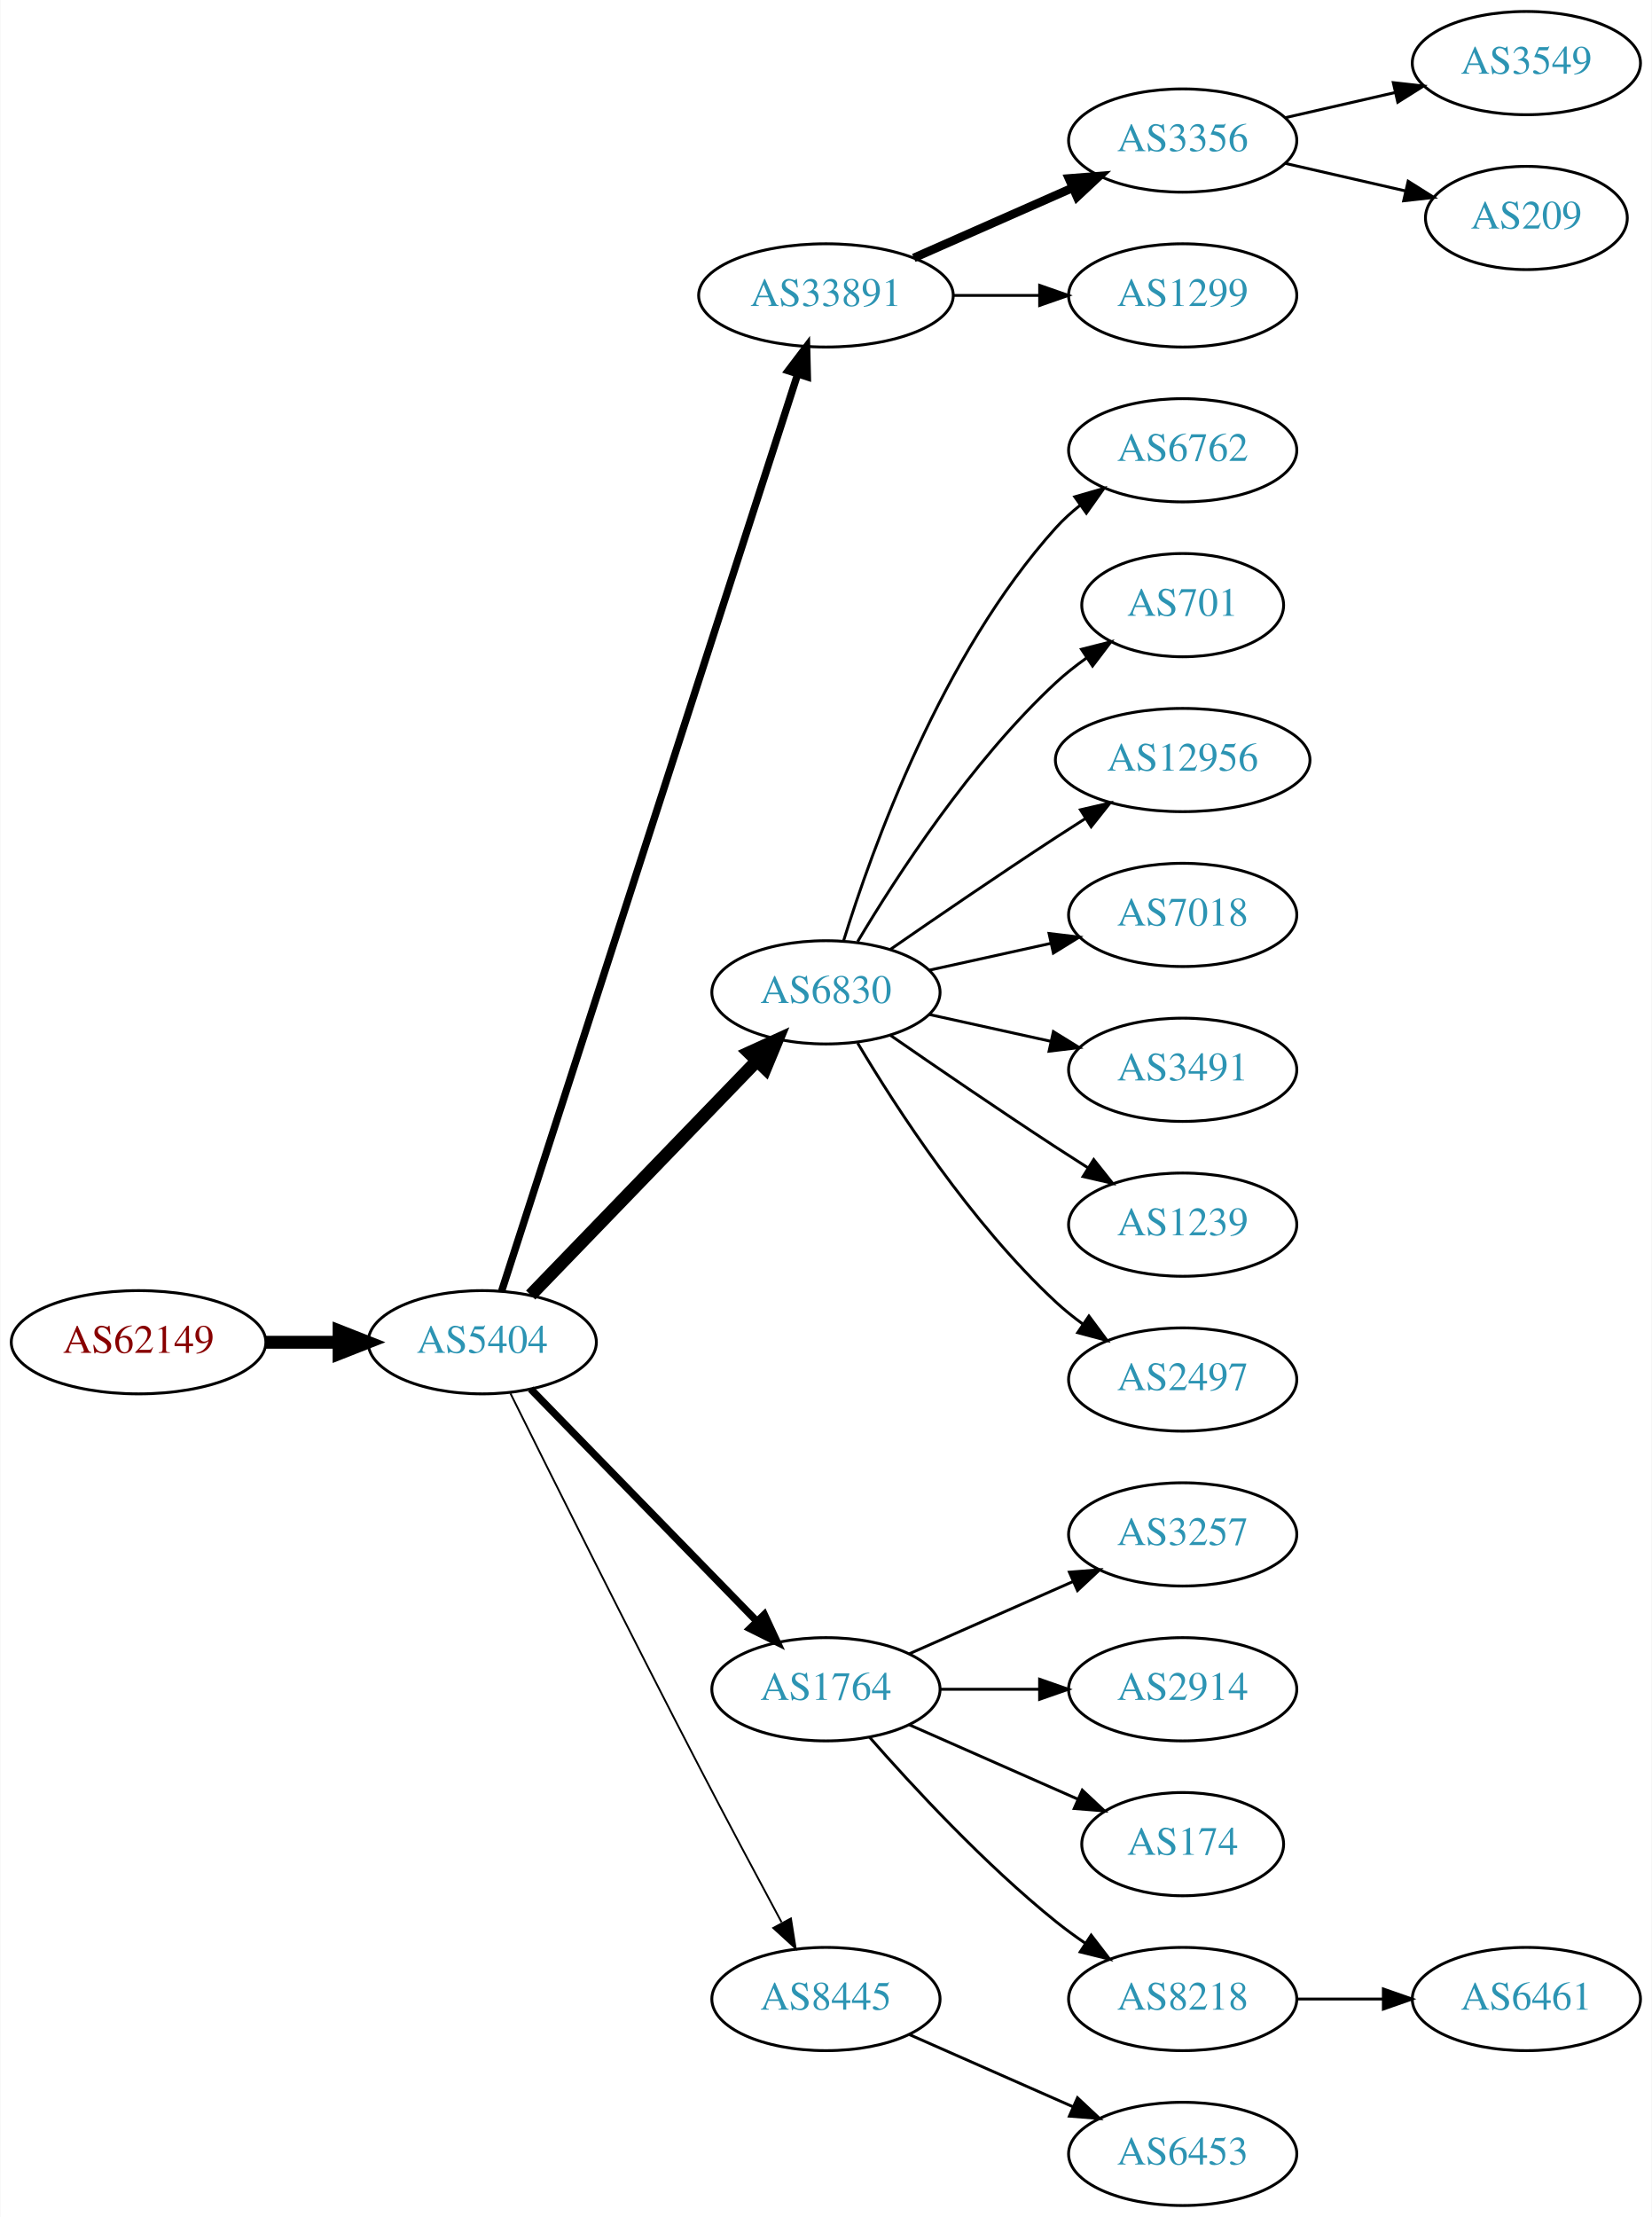
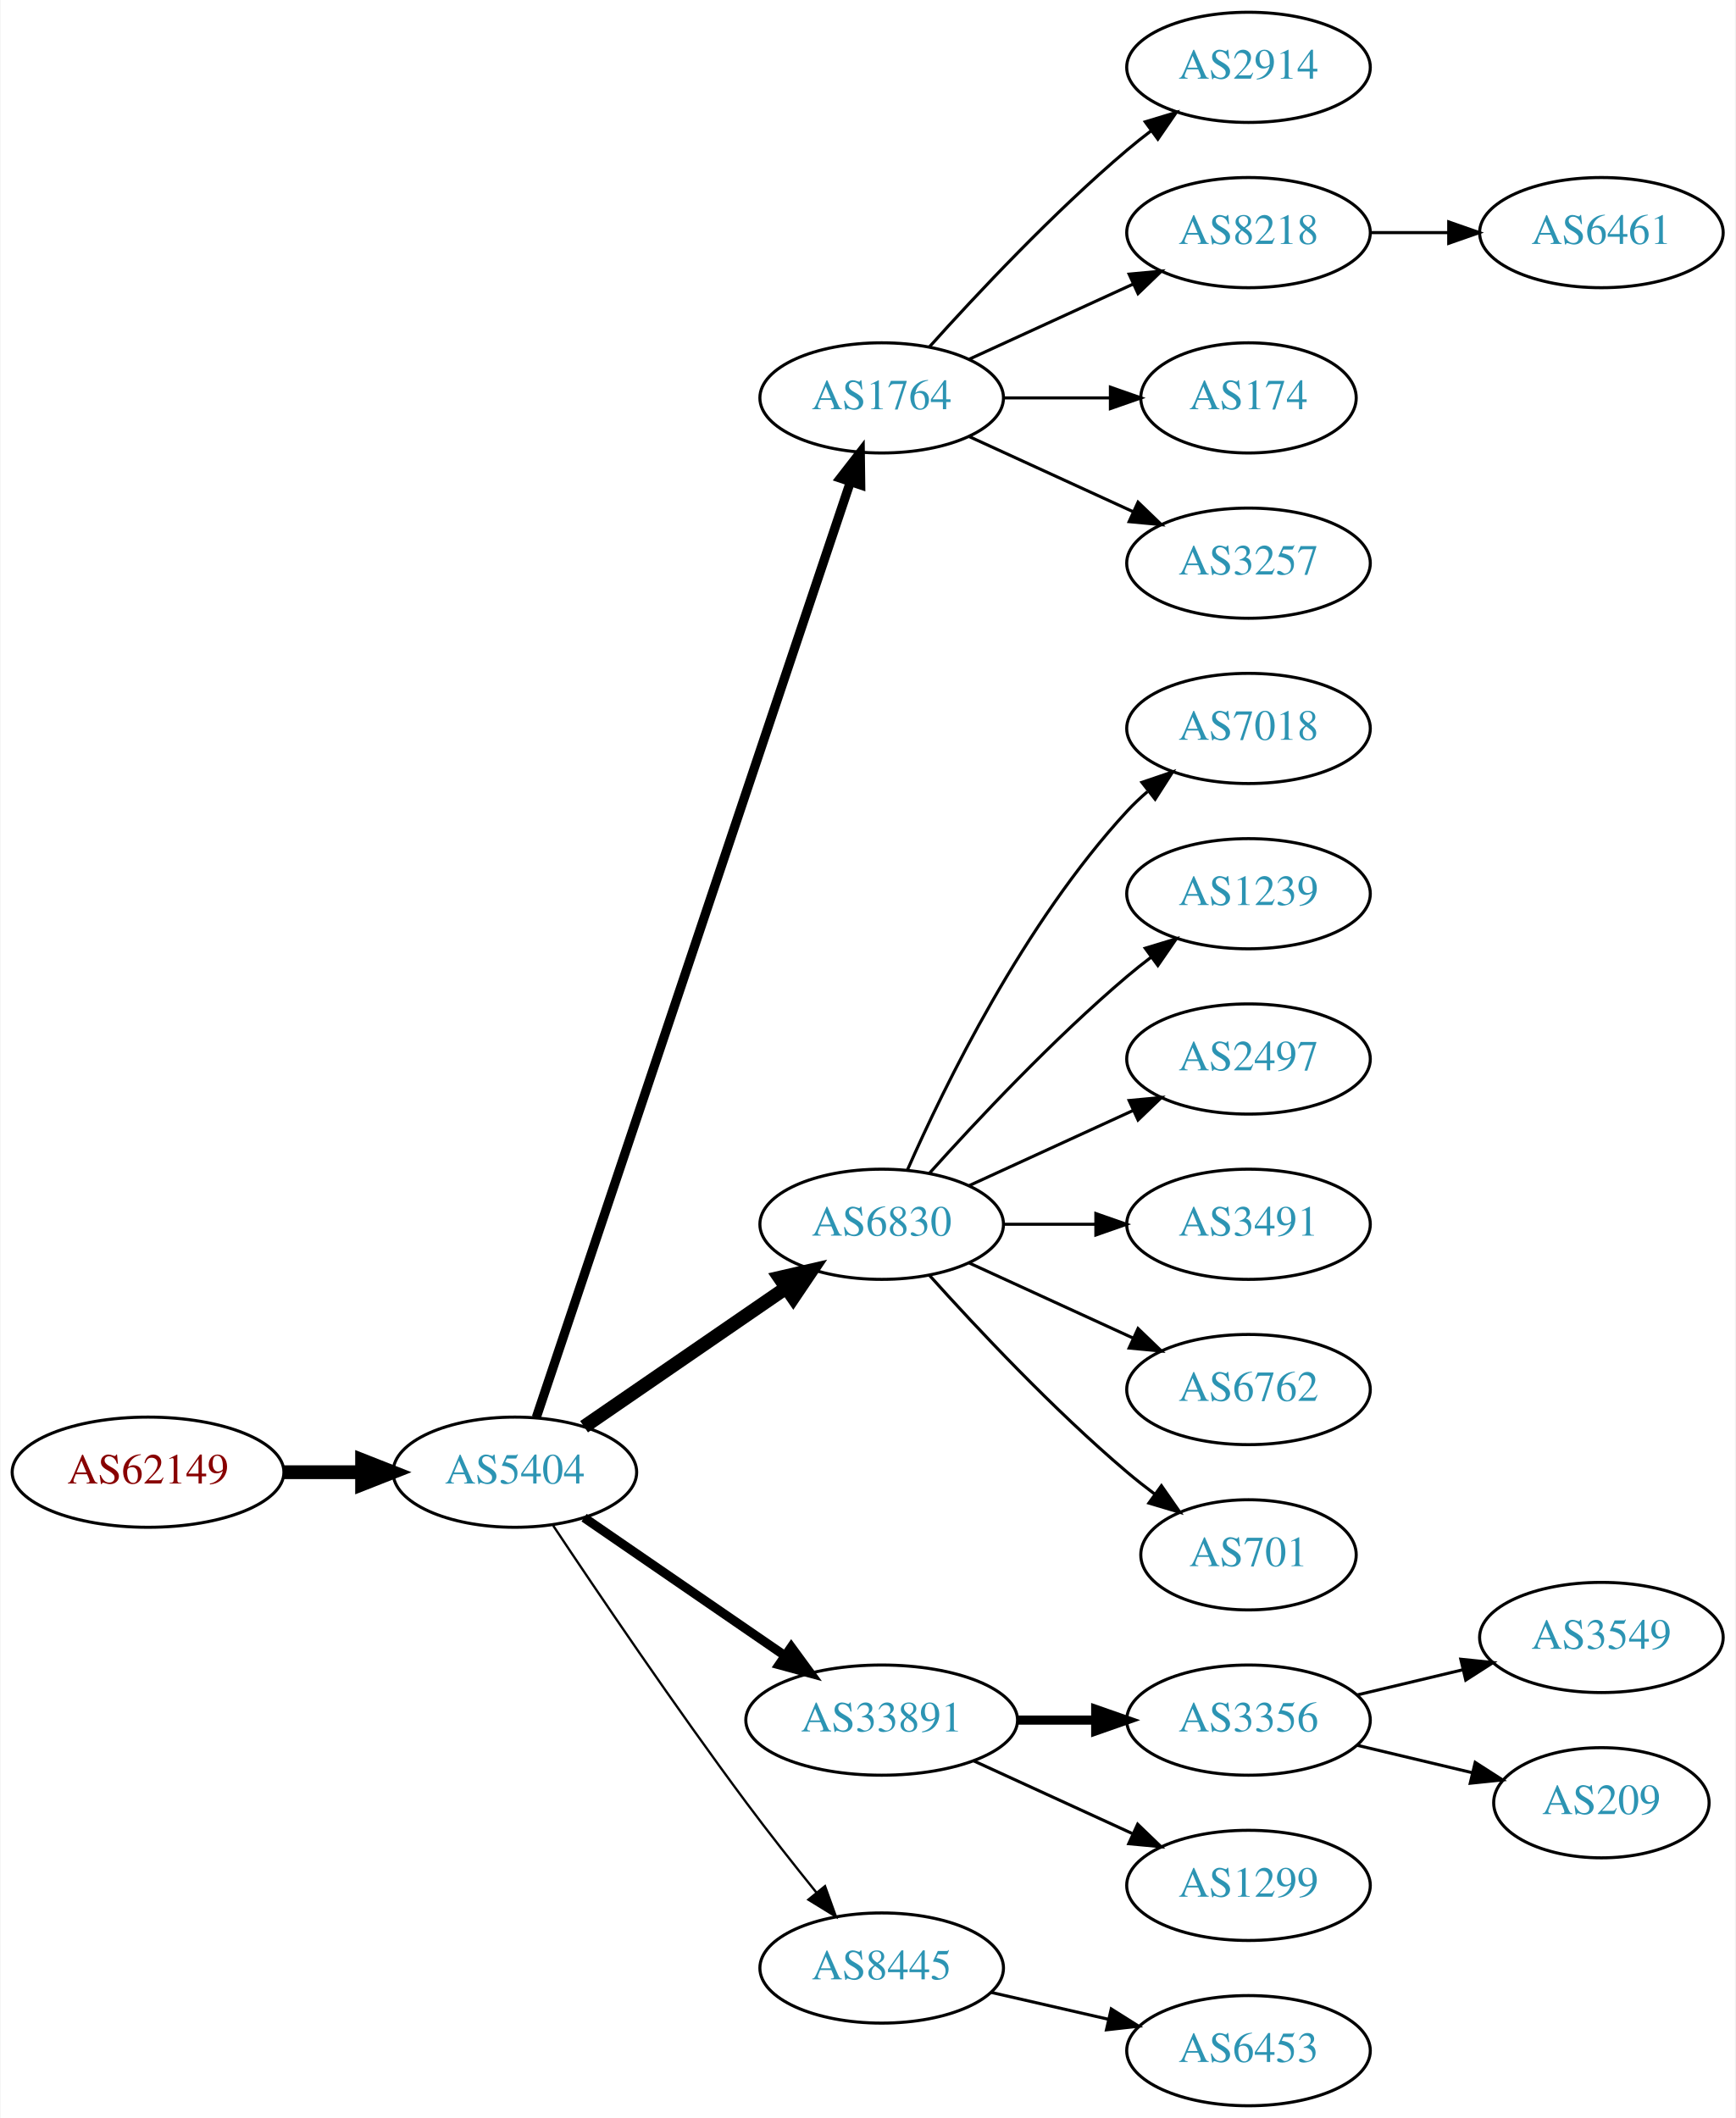
- <svg xmlns="http://www.w3.org/2000/svg" xmlns:xlink="http://www.w3.org/1999/xlink" width="576pt" height="773pt" viewBox="0.00 0.00 575.76 773.00">
-   <g id="graph0" class="graph" transform="scale(1 1) rotate(0) translate(4 769)">
-     <polygon fill="white" stroke="none" points="-4,4 -4,-769 571.762,-769 571.762,4 -4,4" />
+ <svg xmlns="http://www.w3.org/2000/svg" xmlns:xlink="http://www.w3.org/1999/xlink" width="567pt" height="692pt" viewBox="0.00 0.00 566.66 692.00">
+   <g id="graph0" class="graph" transform="scale(1 1) rotate(0) translate(4 688)">
+     <polygon fill="white" stroke="none" points="-4,4 -4,-688 562.663,-688 562.663,4 -4,4" />
    <g id="node1" class="node">
      <g id="a_node1">
        <a xlink:href="/asn/62149" xlink:title="AS62149 ~ Verein Kabel-TV Gerlos [AT]">
-           <ellipse fill="#ffffff" stroke="black" cx="44.196" cy="-301" rx="44.393" ry="18" />
-           <text text-anchor="middle" x="44.196" y="-297.3" font-family="Times,serif" font-size="14.00" fill="#880000">AS62149</text>
+           <ellipse fill="#ffffff" stroke="black" cx="44.196" cy="-207" rx="44.393" ry="18" />
+           <text text-anchor="middle" x="44.196" y="-203.3" font-family="Times,serif" font-size="14.00" fill="#880000">AS62149</text>
        </a>
      </g>
    </g>
    <g id="node2" class="node">
      <g id="a_node2">
        <a xlink:href="/asn/5404" xlink:title="AS5404 ~ ASN conova communications GmbH [AT]">
-           <ellipse fill="#ffffff" stroke="black" cx="164.039" cy="-301" rx="39.794" ry="18" />
-           <text text-anchor="middle" x="164.039" y="-297.3" font-family="Times,serif" font-size="14.00" fill="#2c94b3">AS5404</text>
+           <ellipse fill="#ffffff" stroke="black" cx="164.039" cy="-207" rx="39.794" ry="18" />
+           <text text-anchor="middle" x="164.039" y="-203.3" font-family="Times,serif" font-size="14.00" fill="#2c94b3">AS5404</text>
        </a>
      </g>
    </g>
    <g id="edge1" class="edge">
-       <path fill="none" stroke="black" stroke-width="4.5" d="M88.407,-301C96.72,-301 105.482,-301 113.965,-301" />
-       <polygon fill="black" stroke="black" stroke-width="4.5" points="114.123,-304.938 124.123,-301 114.123,-297.063 114.123,-304.938" />
+       <path fill="none" stroke="black" stroke-width="4.5" d="M88.407,-207C96.72,-207 105.482,-207 113.965,-207" />
+       <polygon fill="black" stroke="black" stroke-width="4.5" points="114.123,-210.938 124.123,-207 114.123,-203.063 114.123,-210.938" />
    </g>
    <g id="node3" class="node">
      <g id="a_node3">
-         <a xlink:href="/asn/33891" xlink:title="AS33891 ~ CORE-BACKBONE GMBH GLOBAL NETWORK [DE]">
-           <ellipse fill="#ffffff" stroke="black" cx="283.881" cy="-666" rx="44.393" ry="18" />
-           <text text-anchor="middle" x="283.881" y="-662.3" font-family="Times,serif" font-size="14.00" fill="#2c94b3">AS33891</text>
+         <a xlink:href="/asn/1764" xlink:title="AS1764 ~ NEXTLAYER-AS [AT]">
+           <ellipse fill="#ffffff" stroke="black" cx="283.881" cy="-558" rx="39.794" ry="18" />
+           <text text-anchor="middle" x="283.881" y="-554.3" font-family="Times,serif" font-size="14.00" fill="#2c94b3">AS1764</text>
        </a>
      </g>
    </g>
    <g id="edge2" class="edge">
-       <path fill="none" stroke="black" stroke-width="2.571" d="M170.802,-318.852C189.873,-377.921 251.021,-567.317 274.022,-638.558" />
-       <polygon fill="black" stroke="black" stroke-width="2.571" points="270.726,-639.742 277.129,-648.183 277.387,-637.591 270.726,-639.742" />
+       <path fill="none" stroke="black" stroke-width="3" d="M171.044,-224.889C190.272,-282.16 250.409,-461.279 273.616,-530.403" />
+       <polygon fill="black" stroke="black" stroke-width="3" points="270.387,-531.781 276.887,-540.147 277.023,-529.553 270.387,-531.781" />
    </g>
    <g id="node4" class="node">
      <g id="a_node4">
        <a xlink:href="/asn/6830" xlink:title="AS6830 ~ LGI-UPC [AT]">
-           <ellipse fill="#ffffff" stroke="black" cx="283.881" cy="-423" rx="39.794" ry="18" />
-           <text text-anchor="middle" x="283.881" y="-419.3" font-family="Times,serif" font-size="14.00" fill="#2c94b3">AS6830</text>
+           <ellipse fill="#ffffff" stroke="black" cx="283.881" cy="-288" rx="39.794" ry="18" />
+           <text text-anchor="middle" x="283.881" y="-284.3" font-family="Times,serif" font-size="14.00" fill="#2c94b3">AS6830</text>
        </a>
      </g>
    </g>
    <g id="edge3" class="edge">
-       <path fill="none" stroke="black" stroke-width="4.5" d="M180.931,-317.453C201.226,-338.464 236.496,-374.978 259.765,-399.068" />
-       <polygon fill="black" stroke="black" stroke-width="4.5" points="257.084,-401.961 266.864,-406.418 262.748,-396.489 257.084,-401.961" />
+       <path fill="none" stroke="black" stroke-width="4.5" d="M186.653,-221.857C205.141,-234.565 231.955,-252.995 252.585,-267.175" />
+       <polygon fill="black" stroke="black" stroke-width="4.5" points="250.534,-270.544 261.005,-272.963 254.994,-264.054 250.534,-270.544" />
    </g>
    <g id="node5" class="node">
      <g id="a_node5">
-         <a xlink:href="/asn/1764" xlink:title="AS1764 ~ NEXTLAYER-AS [AT]">
-           <ellipse fill="#ffffff" stroke="black" cx="283.881" cy="-180" rx="39.794" ry="18" />
-           <text text-anchor="middle" x="283.881" y="-176.3" font-family="Times,serif" font-size="14.00" fill="#2c94b3">AS1764</text>
+         <a xlink:href="/asn/33891" xlink:title="AS33891 ~ CORE-BACKBONE GMBH GLOBAL NETWORK [DE]">
+           <ellipse fill="#ffffff" stroke="black" cx="283.881" cy="-126" rx="44.393" ry="18" />
+           <text text-anchor="middle" x="283.881" y="-122.3" font-family="Times,serif" font-size="14.00" fill="#2c94b3">AS33891</text>
        </a>
      </g>
    </g>
    <g id="edge4" class="edge">
-       <path fill="none" stroke="black" stroke-width="2.571" d="M180.931,-284.681C201.226,-263.843 236.496,-227.628 259.765,-203.736" />
-       <polygon fill="black" stroke="black" stroke-width="2.571" points="262.394,-206.052 266.864,-196.446 257.379,-201.168 262.394,-206.052" />
+       <path fill="none" stroke="black" stroke-width="3" d="M186.653,-192.143C205.025,-179.515 231.618,-161.236 252.195,-147.093" />
+       <polygon fill="black" stroke="black" stroke-width="3" points="254.345,-149.862 260.603,-141.313 250.38,-144.093 254.345,-149.862" />
    </g>
    <g id="node6" class="node">
      <g id="a_node6">
        <a xlink:href="/asn/8445" xlink:title="AS8445 ~ SALZBURG-AG-AS [AT]">
-           <ellipse fill="#ffffff" stroke="black" cx="283.881" cy="-72" rx="39.794" ry="18" />
-           <text text-anchor="middle" x="283.881" y="-68.3" font-family="Times,serif" font-size="14.00" fill="#2c94b3">AS8445</text>
+           <ellipse fill="#ffffff" stroke="black" cx="283.881" cy="-45" rx="39.794" ry="18" />
+           <text text-anchor="middle" x="283.881" y="-41.3" font-family="Times,serif" font-size="14.00" fill="#2c94b3">AS8445</text>
        </a>
      </g>
    </g>
    <g id="edge5" class="edge">
-       <path fill="none" stroke="black" stroke-width="0.643" d="M173.871,-283.164C187.711,-255.289 215.435,-199.748 239.685,-153 249.105,-134.841 259.938,-114.528 268.399,-98.787" />
-       <polygon fill="black" stroke="black" stroke-width="0.643" points="271.667,-100.1 273.327,-89.636 265.504,-96.781 271.667,-100.1" />
+       <path fill="none" stroke="black" stroke-width="0.75" d="M176.566,-189.529C190.928,-167.952 216.417,-130.268 239.685,-99 246.928,-89.266 255.185,-78.802 262.525,-69.701" />
+       <polygon fill="black" stroke="black" stroke-width="0.75" points="265.366,-71.755 268.954,-61.786 259.933,-67.342 265.366,-71.755" />
    </g>
    <g id="node7" class="node">
      <g id="a_node7">
-         <a xlink:href="/asn/3356" xlink:title="AS3356 ~ Level 3 Parent, LLC [US]">
-           <ellipse fill="#ffffff" stroke="black" cx="408.273" cy="-720" rx="39.794" ry="18" />
-           <text text-anchor="middle" x="408.273" y="-716.3" font-family="Times,serif" font-size="14.00" fill="#2c94b3">AS3356</text>
+         <a xlink:href="/asn/2914" xlink:title="AS2914 ~ NTT America, Inc. [US]">
+           <ellipse fill="#ffffff" stroke="black" cx="403.724" cy="-666" rx="39.794" ry="18" />
+           <text text-anchor="middle" x="403.724" y="-662.3" font-family="Times,serif" font-size="14.00" fill="#2c94b3">AS2914</text>
        </a>
      </g>
    </g>
    <g id="edge6" class="edge">
-       <path fill="none" stroke="black" stroke-width="3" d="M314.509,-679.072C331.103,-686.393 351.963,-695.597 369.696,-703.421" />
-       <polygon fill="black" stroke="black" stroke-width="3" points="368.618,-706.77 379.18,-707.605 371.443,-700.366 368.618,-706.77" />
+       <path fill="none" stroke="black" d="M299.527,-574.725C314.828,-591.765 339.925,-618.523 364.077,-639 366.574,-641.117 369.235,-643.232 371.946,-645.293" />
+       <polygon fill="black" stroke="black" points="369.983,-648.194 380.123,-651.266 374.112,-642.541 369.983,-648.194" />
    </g>
    <g id="node8" class="node">
      <g id="a_node8">
-         <a xlink:href="/asn/1299" xlink:title="AS1299 ~ Telia Carrier [EU]">
-           <ellipse fill="#ffffff" stroke="black" cx="408.273" cy="-666" rx="39.794" ry="18" />
-           <text text-anchor="middle" x="408.273" y="-662.3" font-family="Times,serif" font-size="14.00" fill="#2c94b3">AS1299</text>
+         <a xlink:href="/asn/8218" xlink:title="AS8218 ~ legacy Neotelecoms [FR]">
+           <ellipse fill="#ffffff" stroke="black" cx="403.724" cy="-612" rx="39.794" ry="18" />
+           <text text-anchor="middle" x="403.724" y="-608.3" font-family="Times,serif" font-size="14.00" fill="#2c94b3">AS8218</text>
        </a>
      </g>
    </g>
    <g id="edge7" class="edge">
-       <path fill="none" stroke="black" d="M328.377,-666C338.066,-666 348.403,-666 358.295,-666" />
-       <polygon fill="black" stroke="black" points="358.398,-669.5 368.398,-666 358.398,-662.5 358.398,-669.5" />
-     </g>
-     <g id="node11" class="node">
-       <g id="a_node11">
-         <a xlink:href="/asn/6762" xlink:title="AS6762 ~ TELECOM ITALIA SPARKLE S.p.A. [IT]">
-           <ellipse fill="#ffffff" stroke="black" cx="408.273" cy="-612" rx="39.794" ry="18" />
-           <text text-anchor="middle" x="408.273" y="-608.3" font-family="Times,serif" font-size="14.00" fill="#2c94b3">AS6762</text>
-         </a>
-       </g>
-     </g>
-     <g id="edge10" class="edge">
-       <path fill="none" stroke="black" d="M290.019,-440.94C299.922,-472.979 324.259,-540.812 364.077,-585 366.593,-587.792 369.465,-590.401 372.504,-592.812" />
-       <polygon fill="black" stroke="black" points="370.633,-595.776 380.812,-598.715 374.687,-590.07 370.633,-595.776" />
+       <path fill="none" stroke="black" d="M312.51,-570.661C328.467,-577.973 348.738,-587.261 366.02,-595.181" />
+       <polygon fill="black" stroke="black" points="364.719,-598.435 375.268,-599.419 367.635,-592.071 364.719,-598.435" />
+     </g>
+     <g id="node9" class="node">
+       <g id="a_node9">
+         <a xlink:href="/asn/174" xlink:title="AS174 ~ Cogent Communications [US]">
+           <ellipse fill="#ffffff" stroke="black" cx="403.724" cy="-558" rx="35.194" ry="18" />
+           <text text-anchor="middle" x="403.724" y="-554.3" font-family="Times,serif" font-size="14.00" fill="#2c94b3">AS174</text>
+         </a>
+       </g>
+     </g>
+     <g id="edge8" class="edge">
+       <path fill="none" stroke="black" d="M323.794,-558C334.881,-558 347.04,-558 358.422,-558" />
+       <polygon fill="black" stroke="black" points="358.604,-561.5 368.604,-558 358.604,-554.5 358.604,-561.5" />
+     </g>
+     <g id="node10" class="node">
+       <g id="a_node10">
+         <a xlink:href="/asn/3257" xlink:title="AS3257 ~ GTT [DE]">
+           <ellipse fill="#ffffff" stroke="black" cx="403.724" cy="-504" rx="39.794" ry="18" />
+           <text text-anchor="middle" x="403.724" y="-500.3" font-family="Times,serif" font-size="14.00" fill="#2c94b3">AS3257</text>
+         </a>
+       </g>
+     </g>
+     <g id="edge9" class="edge">
+       <path fill="none" stroke="black" d="M312.51,-545.339C328.467,-538.027 348.738,-528.739 366.02,-520.819" />
+       <polygon fill="black" stroke="black" points="367.635,-523.929 375.268,-516.581 364.719,-517.565 367.635,-523.929" />
    </g>
    <g id="node12" class="node">
      <g id="a_node12">
-         <a xlink:href="/asn/701" xlink:title="AS701 ~ UUNET [US]">
-           <ellipse fill="#ffffff" stroke="black" cx="408.273" cy="-558" rx="35.194" ry="18" />
-           <text text-anchor="middle" x="408.273" y="-554.3" font-family="Times,serif" font-size="14.00" fill="#2c94b3">AS701</text>
+         <a xlink:href="/asn/7018" xlink:title="AS7018 ~ AT&amp;T Services, Inc. [US]">
+           <ellipse fill="#ffffff" stroke="black" cx="403.724" cy="-450" rx="39.794" ry="18" />
+           <text text-anchor="middle" x="403.724" y="-446.3" font-family="Times,serif" font-size="14.00" fill="#2c94b3">AS7018</text>
        </a>
      </g>
    </g>
    <g id="edge11" class="edge">
-       <path fill="none" stroke="black" d="M294.927,-440.671C308.498,-463.472 334.43,-503.472 364.077,-531 367.374,-534.061 371.067,-536.972 374.868,-539.672" />
-       <polygon fill="black" stroke="black" points="372.979,-542.619 383.249,-545.22 376.842,-536.781 372.979,-542.619" />
+       <path fill="none" stroke="black" d="M292.297,-305.761C304.365,-333.183 330.337,-386.473 364.077,-423 366.108,-425.198 368.347,-427.319 370.693,-429.34" />
+       <polygon fill="black" stroke="black" points="368.905,-432.386 378.937,-435.794 373.22,-426.874 368.905,-432.386" />
    </g>
    <g id="node13" class="node">
      <g id="a_node13">
-         <a xlink:href="/asn/12956" xlink:title="AS12956 ~ TELXIUS [ES]">
-           <ellipse fill="#ffffff" stroke="black" cx="408.273" cy="-504" rx="44.393" ry="18" />
-           <text text-anchor="middle" x="408.273" y="-500.3" font-family="Times,serif" font-size="14.00" fill="#2c94b3">AS12956</text>
+         <a xlink:href="/asn/1239" xlink:title="AS1239 ~ Sprint [US]">
+           <ellipse fill="#ffffff" stroke="black" cx="403.724" cy="-396" rx="39.794" ry="18" />
+           <text text-anchor="middle" x="403.724" y="-392.3" font-family="Times,serif" font-size="14.00" fill="#2c94b3">AS1239</text>
        </a>
      </g>
    </g>
    <g id="edge12" class="edge">
-       <path fill="none" stroke="black" d="M306.238,-437.901C322.089,-448.877 344.292,-464.079 364.077,-477 367.398,-479.169 370.88,-481.406 374.367,-483.621" />
-       <polygon fill="black" stroke="black" points="372.623,-486.66 382.949,-489.032 376.356,-480.738 372.623,-486.66" />
+       <path fill="none" stroke="black" d="M299.527,-304.725C314.828,-321.765 339.925,-348.523 364.077,-369 366.574,-371.117 369.235,-373.232 371.946,-375.293" />
+       <polygon fill="black" stroke="black" points="369.983,-378.194 380.123,-381.266 374.112,-372.541 369.983,-378.194" />
    </g>
    <g id="node14" class="node">
      <g id="a_node14">
-         <a xlink:href="/asn/7018" xlink:title="AS7018 ~ AT&amp;T Services, Inc. [US]">
-           <ellipse fill="#ffffff" stroke="black" cx="408.273" cy="-450" rx="39.794" ry="18" />
-           <text text-anchor="middle" x="408.273" y="-446.3" font-family="Times,serif" font-size="14.00" fill="#2c94b3">AS7018</text>
+         <a xlink:href="/asn/2497" xlink:title="AS2497 ~ Internet Initiative Japan Inc. [JP]">
+           <ellipse fill="#ffffff" stroke="black" cx="403.724" cy="-342" rx="39.794" ry="18" />
+           <text text-anchor="middle" x="403.724" y="-338.3" font-family="Times,serif" font-size="14.00" fill="#2c94b3">AS2497</text>
        </a>
      </g>
    </g>
    <g id="edge13" class="edge">
-       <path fill="none" stroke="black" d="M319.954,-430.737C333.141,-433.646 348.321,-436.995 362.287,-440.076" />
-       <polygon fill="black" stroke="black" points="361.676,-443.525 372.196,-442.262 363.184,-436.69 361.676,-443.525" />
+       <path fill="none" stroke="black" d="M312.51,-300.661C328.467,-307.973 348.738,-317.261 366.02,-325.181" />
+       <polygon fill="black" stroke="black" points="364.719,-328.435 375.268,-329.419 367.635,-322.071 364.719,-328.435" />
    </g>
    <g id="node15" class="node">
      <g id="a_node15">
        <a xlink:href="/asn/3491" xlink:title="AS3491 ~ PCCW Global, Inc. [US]">
-           <ellipse fill="#ffffff" stroke="black" cx="408.273" cy="-396" rx="39.794" ry="18" />
-           <text text-anchor="middle" x="408.273" y="-392.3" font-family="Times,serif" font-size="14.00" fill="#2c94b3">AS3491</text>
+           <ellipse fill="#ffffff" stroke="black" cx="403.724" cy="-288" rx="39.794" ry="18" />
+           <text text-anchor="middle" x="403.724" y="-284.3" font-family="Times,serif" font-size="14.00" fill="#2c94b3">AS3491</text>
        </a>
      </g>
    </g>
    <g id="edge14" class="edge">
-       <path fill="none" stroke="black" d="M319.954,-415.263C333.141,-412.354 348.321,-409.005 362.287,-405.924" />
-       <polygon fill="black" stroke="black" points="363.184,-409.31 372.196,-403.738 361.676,-402.475 363.184,-409.31" />
+       <path fill="none" stroke="black" d="M323.794,-288C333.347,-288 343.697,-288 353.659,-288" />
+       <polygon fill="black" stroke="black" points="353.852,-291.5 363.852,-288 353.852,-284.5 353.852,-291.5" />
    </g>
    <g id="node16" class="node">
      <g id="a_node16">
-         <a xlink:href="/asn/1239" xlink:title="AS1239 ~ Sprint [US]">
-           <ellipse fill="#ffffff" stroke="black" cx="408.273" cy="-342" rx="39.794" ry="18" />
-           <text text-anchor="middle" x="408.273" y="-338.3" font-family="Times,serif" font-size="14.00" fill="#2c94b3">AS1239</text>
+         <a xlink:href="/asn/6762" xlink:title="AS6762 ~ TELECOM ITALIA SPARKLE S.p.A. [IT]">
+           <ellipse fill="#ffffff" stroke="black" cx="403.724" cy="-234" rx="39.794" ry="18" />
+           <text text-anchor="middle" x="403.724" y="-230.3" font-family="Times,serif" font-size="14.00" fill="#2c94b3">AS6762</text>
        </a>
      </g>
    </g>
    <g id="edge15" class="edge">
-       <path fill="none" stroke="black" d="M306.238,-408.099C322.089,-397.123 344.292,-381.921 364.077,-369 367.659,-366.661 371.43,-364.241 375.19,-361.856" />
-       <polygon fill="black" stroke="black" points="377.252,-364.693 383.851,-356.404 373.523,-358.769 377.252,-364.693" />
+       <path fill="none" stroke="black" d="M312.51,-275.339C328.467,-268.027 348.738,-258.739 366.02,-250.819" />
+       <polygon fill="black" stroke="black" points="367.635,-253.929 375.268,-246.581 364.719,-247.565 367.635,-253.929" />
    </g>
    <g id="node17" class="node">
      <g id="a_node17">
-         <a xlink:href="/asn/2497" xlink:title="AS2497 ~ Internet Initiative Japan Inc. [JP]">
-           <ellipse fill="#ffffff" stroke="black" cx="408.273" cy="-288" rx="39.794" ry="18" />
-           <text text-anchor="middle" x="408.273" y="-284.3" font-family="Times,serif" font-size="14.00" fill="#2c94b3">AS2497</text>
+         <a xlink:href="/asn/701" xlink:title="AS701 ~ UUNET [US]">
+           <ellipse fill="#ffffff" stroke="black" cx="403.724" cy="-180" rx="35.194" ry="18" />
+           <text text-anchor="middle" x="403.724" y="-176.3" font-family="Times,serif" font-size="14.00" fill="#2c94b3">AS701</text>
        </a>
      </g>
    </g>
    <g id="edge16" class="edge">
-       <path fill="none" stroke="black" d="M294.927,-405.329C308.498,-382.528 334.43,-342.528 364.077,-315 366.984,-312.301 370.197,-309.72 373.521,-307.297" />
-       <polygon fill="black" stroke="black" points="375.58,-310.13 381.899,-301.625 371.656,-304.333 375.58,-310.13" />
+       <path fill="none" stroke="black" d="M299.527,-271.275C314.828,-254.235 339.925,-227.477 364.077,-207 366.93,-204.582 369.995,-202.167 373.106,-199.831" />
+       <polygon fill="black" stroke="black" points="375.279,-202.578 381.334,-193.884 371.179,-196.905 375.279,-202.578" />
    </g>
    <g id="node18" class="node">
      <g id="a_node18">
-         <a xlink:href="/asn/3257" xlink:title="AS3257 ~ GTT [DE]">
-           <ellipse fill="#ffffff" stroke="black" cx="408.273" cy="-234" rx="39.794" ry="18" />
-           <text text-anchor="middle" x="408.273" y="-230.3" font-family="Times,serif" font-size="14.00" fill="#2c94b3">AS3257</text>
+         <a xlink:href="/asn/3356" xlink:title="AS3356 ~ Level 3 Parent, LLC [US]">
+           <ellipse fill="#ffffff" stroke="black" cx="403.724" cy="-126" rx="39.794" ry="18" />
+           <text text-anchor="middle" x="403.724" y="-122.3" font-family="Times,serif" font-size="14.00" fill="#2c94b3">AS3356</text>
        </a>
      </g>
    </g>
    <g id="edge17" class="edge">
-       <path fill="none" stroke="black" d="M312.96,-192.389C329.908,-199.866 351.706,-209.483 370.075,-217.588" />
-       <polygon fill="black" stroke="black" points="368.763,-220.834 379.325,-221.669 371.589,-214.43 368.763,-220.834" />
+       <path fill="none" stroke="black" stroke-width="3" d="M328.092,-126C336.405,-126 345.168,-126 353.65,-126" />
+       <polygon fill="black" stroke="black" stroke-width="3" points="353.809,-129.5 363.809,-126 353.809,-122.5 353.809,-129.5" />
    </g>
    <g id="node19" class="node">
      <g id="a_node19">
-         <a xlink:href="/asn/2914" xlink:title="AS2914 ~ NTT America, Inc. [US]">
-           <ellipse fill="#ffffff" stroke="black" cx="408.273" cy="-180" rx="39.794" ry="18" />
-           <text text-anchor="middle" x="408.273" y="-176.3" font-family="Times,serif" font-size="14.00" fill="#2c94b3">AS2914</text>
+         <a xlink:href="/asn/1299" xlink:title="AS1299 ~ Telia Carrier [EU]">
+           <ellipse fill="#ffffff" stroke="black" cx="403.724" cy="-72" rx="39.794" ry="18" />
+           <text text-anchor="middle" x="403.724" y="-68.3" font-family="Times,serif" font-size="14.00" fill="#2c94b3">AS1299</text>
        </a>
      </g>
    </g>
    <g id="edge18" class="edge">
-       <path fill="none" stroke="black" d="M323.607,-180C334.545,-180 346.596,-180 358.062,-180" />
-       <polygon fill="black" stroke="black" points="358.38,-183.5 368.38,-180 358.38,-176.5 358.38,-183.5" />
+       <path fill="none" stroke="black" d="M314.011,-112.652C329.622,-105.498 349.02,-96.609 365.692,-88.969" />
+       <polygon fill="black" stroke="black" points="367.511,-91.986 375.144,-84.638 364.595,-85.622 367.511,-91.986" />
+     </g>
+     <g id="node22" class="node">
+       <g id="a_node22">
+         <a xlink:href="/asn/6453" xlink:title="AS6453 ~ TATA COMMUNICATIONS (AMERICA) INC [US]">
+           <ellipse fill="#ffffff" stroke="black" cx="403.724" cy="-18" rx="39.794" ry="18" />
+           <text text-anchor="middle" x="403.724" y="-14.3" font-family="Times,serif" font-size="14.00" fill="#2c94b3">AS6453</text>
+         </a>
+       </g>
+     </g>
+     <g id="edge21" class="edge">
+       <path fill="none" stroke="black" d="M319.6,-37.045C331.6,-34.296 345.221,-31.175 357.914,-28.267" />
+       <polygon fill="black" stroke="black" points="358.88,-31.636 367.845,-25.991 357.316,-24.813 358.88,-31.636" />
+     </g>
+     <g id="node11" class="node">
+       <g id="a_node11">
+         <a xlink:href="/asn/6461" xlink:title="AS6461 ~ Zayo Bandwidth [US]">
+           <ellipse fill="#ffffff" stroke="black" cx="519.017" cy="-612" rx="39.794" ry="18" />
+           <text text-anchor="middle" x="519.017" y="-608.3" font-family="Times,serif" font-size="14.00" fill="#2c94b3">AS6461</text>
+         </a>
+       </g>
+     </g>
+     <g id="edge10" class="edge">
+       <path fill="none" stroke="black" d="M443.396,-612C451.599,-612 460.363,-612 468.895,-612" />
+       <polygon fill="black" stroke="black" points="469.134,-615.5 479.134,-612 469.134,-608.5 469.134,-615.5" />
    </g>
    <g id="node20" class="node">
      <g id="a_node20">
-         <a xlink:href="/asn/174" xlink:title="AS174 ~ Cogent Communications [US]">
-           <ellipse fill="#ffffff" stroke="black" cx="408.273" cy="-126" rx="35.194" ry="18" />
-           <text text-anchor="middle" x="408.273" y="-122.3" font-family="Times,serif" font-size="14.00" fill="#2c94b3">AS174</text>
+         <a xlink:href="/asn/3549" xlink:title="AS3549 ~ Level 3 Parent, LLC [US]">
+           <ellipse fill="#ffffff" stroke="black" cx="519.017" cy="-153" rx="39.794" ry="18" />
+           <text text-anchor="middle" x="519.017" y="-149.3" font-family="Times,serif" font-size="14.00" fill="#2c94b3">AS3549</text>
        </a>
      </g>
    </g>
    <g id="edge19" class="edge">
-       <path fill="none" stroke="black" d="M312.96,-167.611C330.389,-159.922 352.946,-149.969 371.63,-141.726" />
-       <polygon fill="black" stroke="black" points="373.263,-144.831 381,-137.592 370.438,-138.427 373.263,-144.831" />
+       <path fill="none" stroke="black" d="M439.331,-134.248C450.202,-136.838 462.357,-139.735 473.799,-142.462" />
+       <polygon fill="black" stroke="black" points="473.082,-145.889 483.621,-144.803 474.705,-139.08 473.082,-145.889" />
    </g>
    <g id="node21" class="node">
      <g id="a_node21">
-         <a xlink:href="/asn/8218" xlink:title="AS8218 ~ legacy Neotelecoms [FR]">
-           <ellipse fill="#ffffff" stroke="black" cx="408.273" cy="-72" rx="39.794" ry="18" />
-           <text text-anchor="middle" x="408.273" y="-68.3" font-family="Times,serif" font-size="14.00" fill="#2c94b3">AS8218</text>
+         <a xlink:href="/asn/209" xlink:title="AS209 ~ CenturyLink Communications, LLC [US]">
+           <ellipse fill="#ffffff" stroke="black" cx="519.017" cy="-99" rx="35.194" ry="18" />
+           <text text-anchor="middle" x="519.017" y="-95.3" font-family="Times,serif" font-size="14.00" fill="#2c94b3">AS209</text>
        </a>
      </g>
    </g>
    <g id="edge20" class="edge">
-       <path fill="none" stroke="black" d="M299.033,-163.337C314.135,-146.106 339.256,-118.976 364.077,-99 367.333,-96.38 370.858,-93.808 374.442,-91.354" />
-       <polygon fill="black" stroke="black" points="376.361,-94.281 382.815,-85.879 372.53,-88.423 376.361,-94.281" />
-     </g>
-     <g id="node23" class="node">
-       <g id="a_node23">
-         <a xlink:href="/asn/6453" xlink:title="AS6453 ~ TATA COMMUNICATIONS (AMERICA) INC [US]">
-           <ellipse fill="#ffffff" stroke="black" cx="408.273" cy="-18" rx="39.794" ry="18" />
-           <text text-anchor="middle" x="408.273" y="-14.3" font-family="Times,serif" font-size="14.00" fill="#2c94b3">AS6453</text>
-         </a>
-       </g>
-     </g>
-     <g id="edge22" class="edge">
-       <path fill="none" stroke="black" d="M312.96,-59.611C329.908,-52.134 351.706,-42.517 370.075,-34.412" />
-       <polygon fill="black" stroke="black" points="371.589,-37.57 379.325,-30.331 368.763,-31.166 371.589,-37.57" />
-     </g>
-     <g id="node9" class="node">
-       <g id="a_node9">
-         <a xlink:href="/asn/3549" xlink:title="AS3549 ~ Level 3 Parent, LLC [US]">
-           <ellipse fill="#ffffff" stroke="black" cx="528.116" cy="-747" rx="39.794" ry="18" />
-           <text text-anchor="middle" x="528.116" y="-743.3" font-family="Times,serif" font-size="14.00" fill="#2c94b3">AS3549</text>
-         </a>
-       </g>
-     </g>
-     <g id="edge8" class="edge">
-       <path fill="none" stroke="black" d="M443.993,-727.955C455.993,-730.704 469.613,-733.825 482.306,-736.733" />
-       <polygon fill="black" stroke="black" points="481.708,-740.187 492.238,-739.009 483.272,-733.364 481.708,-740.187" />
-     </g>
-     <g id="node10" class="node">
-       <g id="a_node10">
-         <a xlink:href="/asn/209" xlink:title="AS209 ~ CenturyLink Communications, LLC [US]">
-           <ellipse fill="#ffffff" stroke="black" cx="528.116" cy="-693" rx="35.194" ry="18" />
-           <text text-anchor="middle" x="528.116" y="-689.3" font-family="Times,serif" font-size="14.00" fill="#2c94b3">AS209</text>
-         </a>
-       </g>
-     </g>
-     <g id="edge9" class="edge">
-       <path fill="none" stroke="black" d="M443.993,-712.045C457.085,-709.045 472.107,-705.604 485.748,-702.478" />
-       <polygon fill="black" stroke="black" points="486.89,-705.807 495.855,-700.162 485.326,-698.984 486.89,-705.807" />
-     </g>
-     <g id="node22" class="node">
-       <g id="a_node22">
-         <a xlink:href="/asn/6461" xlink:title="AS6461 ~ Zayo Bandwidth [US]">
-           <ellipse fill="#ffffff" stroke="black" cx="528.116" cy="-72" rx="39.794" ry="18" />
-           <text text-anchor="middle" x="528.116" y="-68.3" font-family="Times,serif" font-size="14.00" fill="#2c94b3">AS6461</text>
-         </a>
-       </g>
-     </g>
-     <g id="edge21" class="edge">
-       <path fill="none" stroke="black" d="M448.186,-72C457.739,-72 468.089,-72 478.052,-72" />
-       <polygon fill="black" stroke="black" points="478.244,-75.5 488.244,-72 478.244,-68.5 478.244,-75.5" />
+       <path fill="none" stroke="black" d="M439.331,-117.752C451.125,-114.942 464.43,-111.771 476.698,-108.847" />
+       <polygon fill="black" stroke="black" points="477.787,-112.186 486.703,-106.463 476.164,-105.376 477.787,-112.186" />
    </g>
  </g>
</svg>
